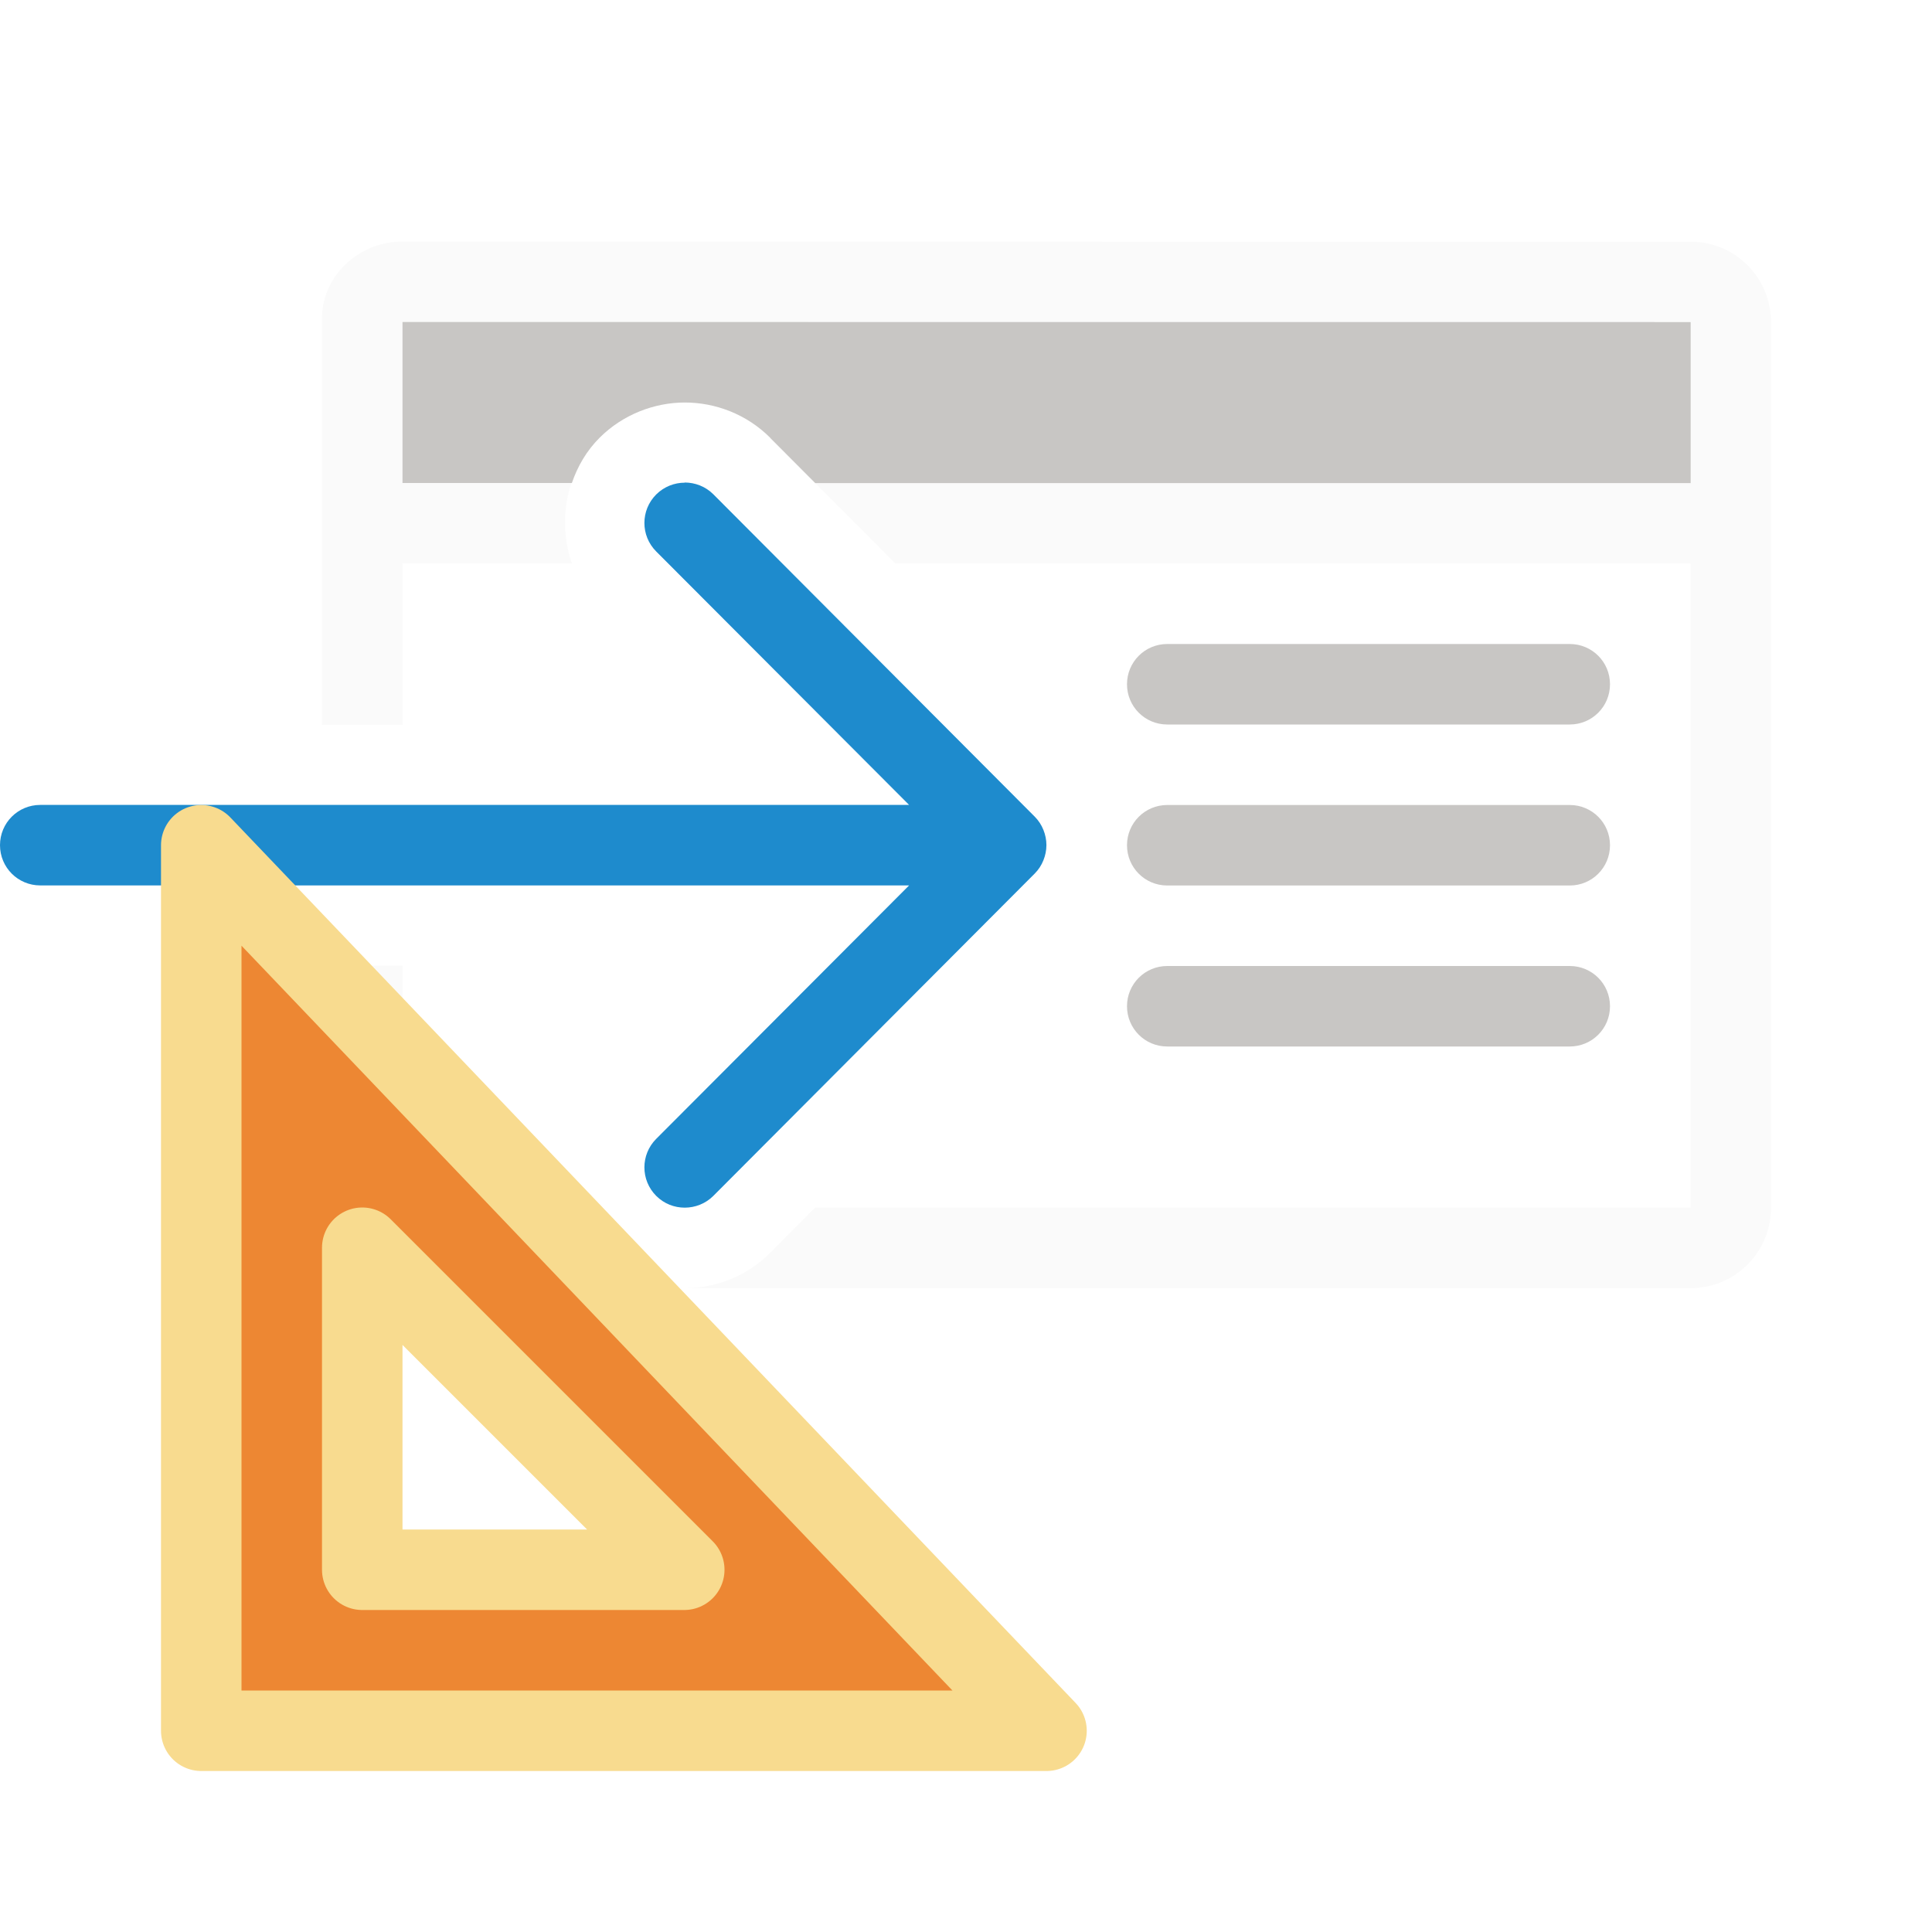
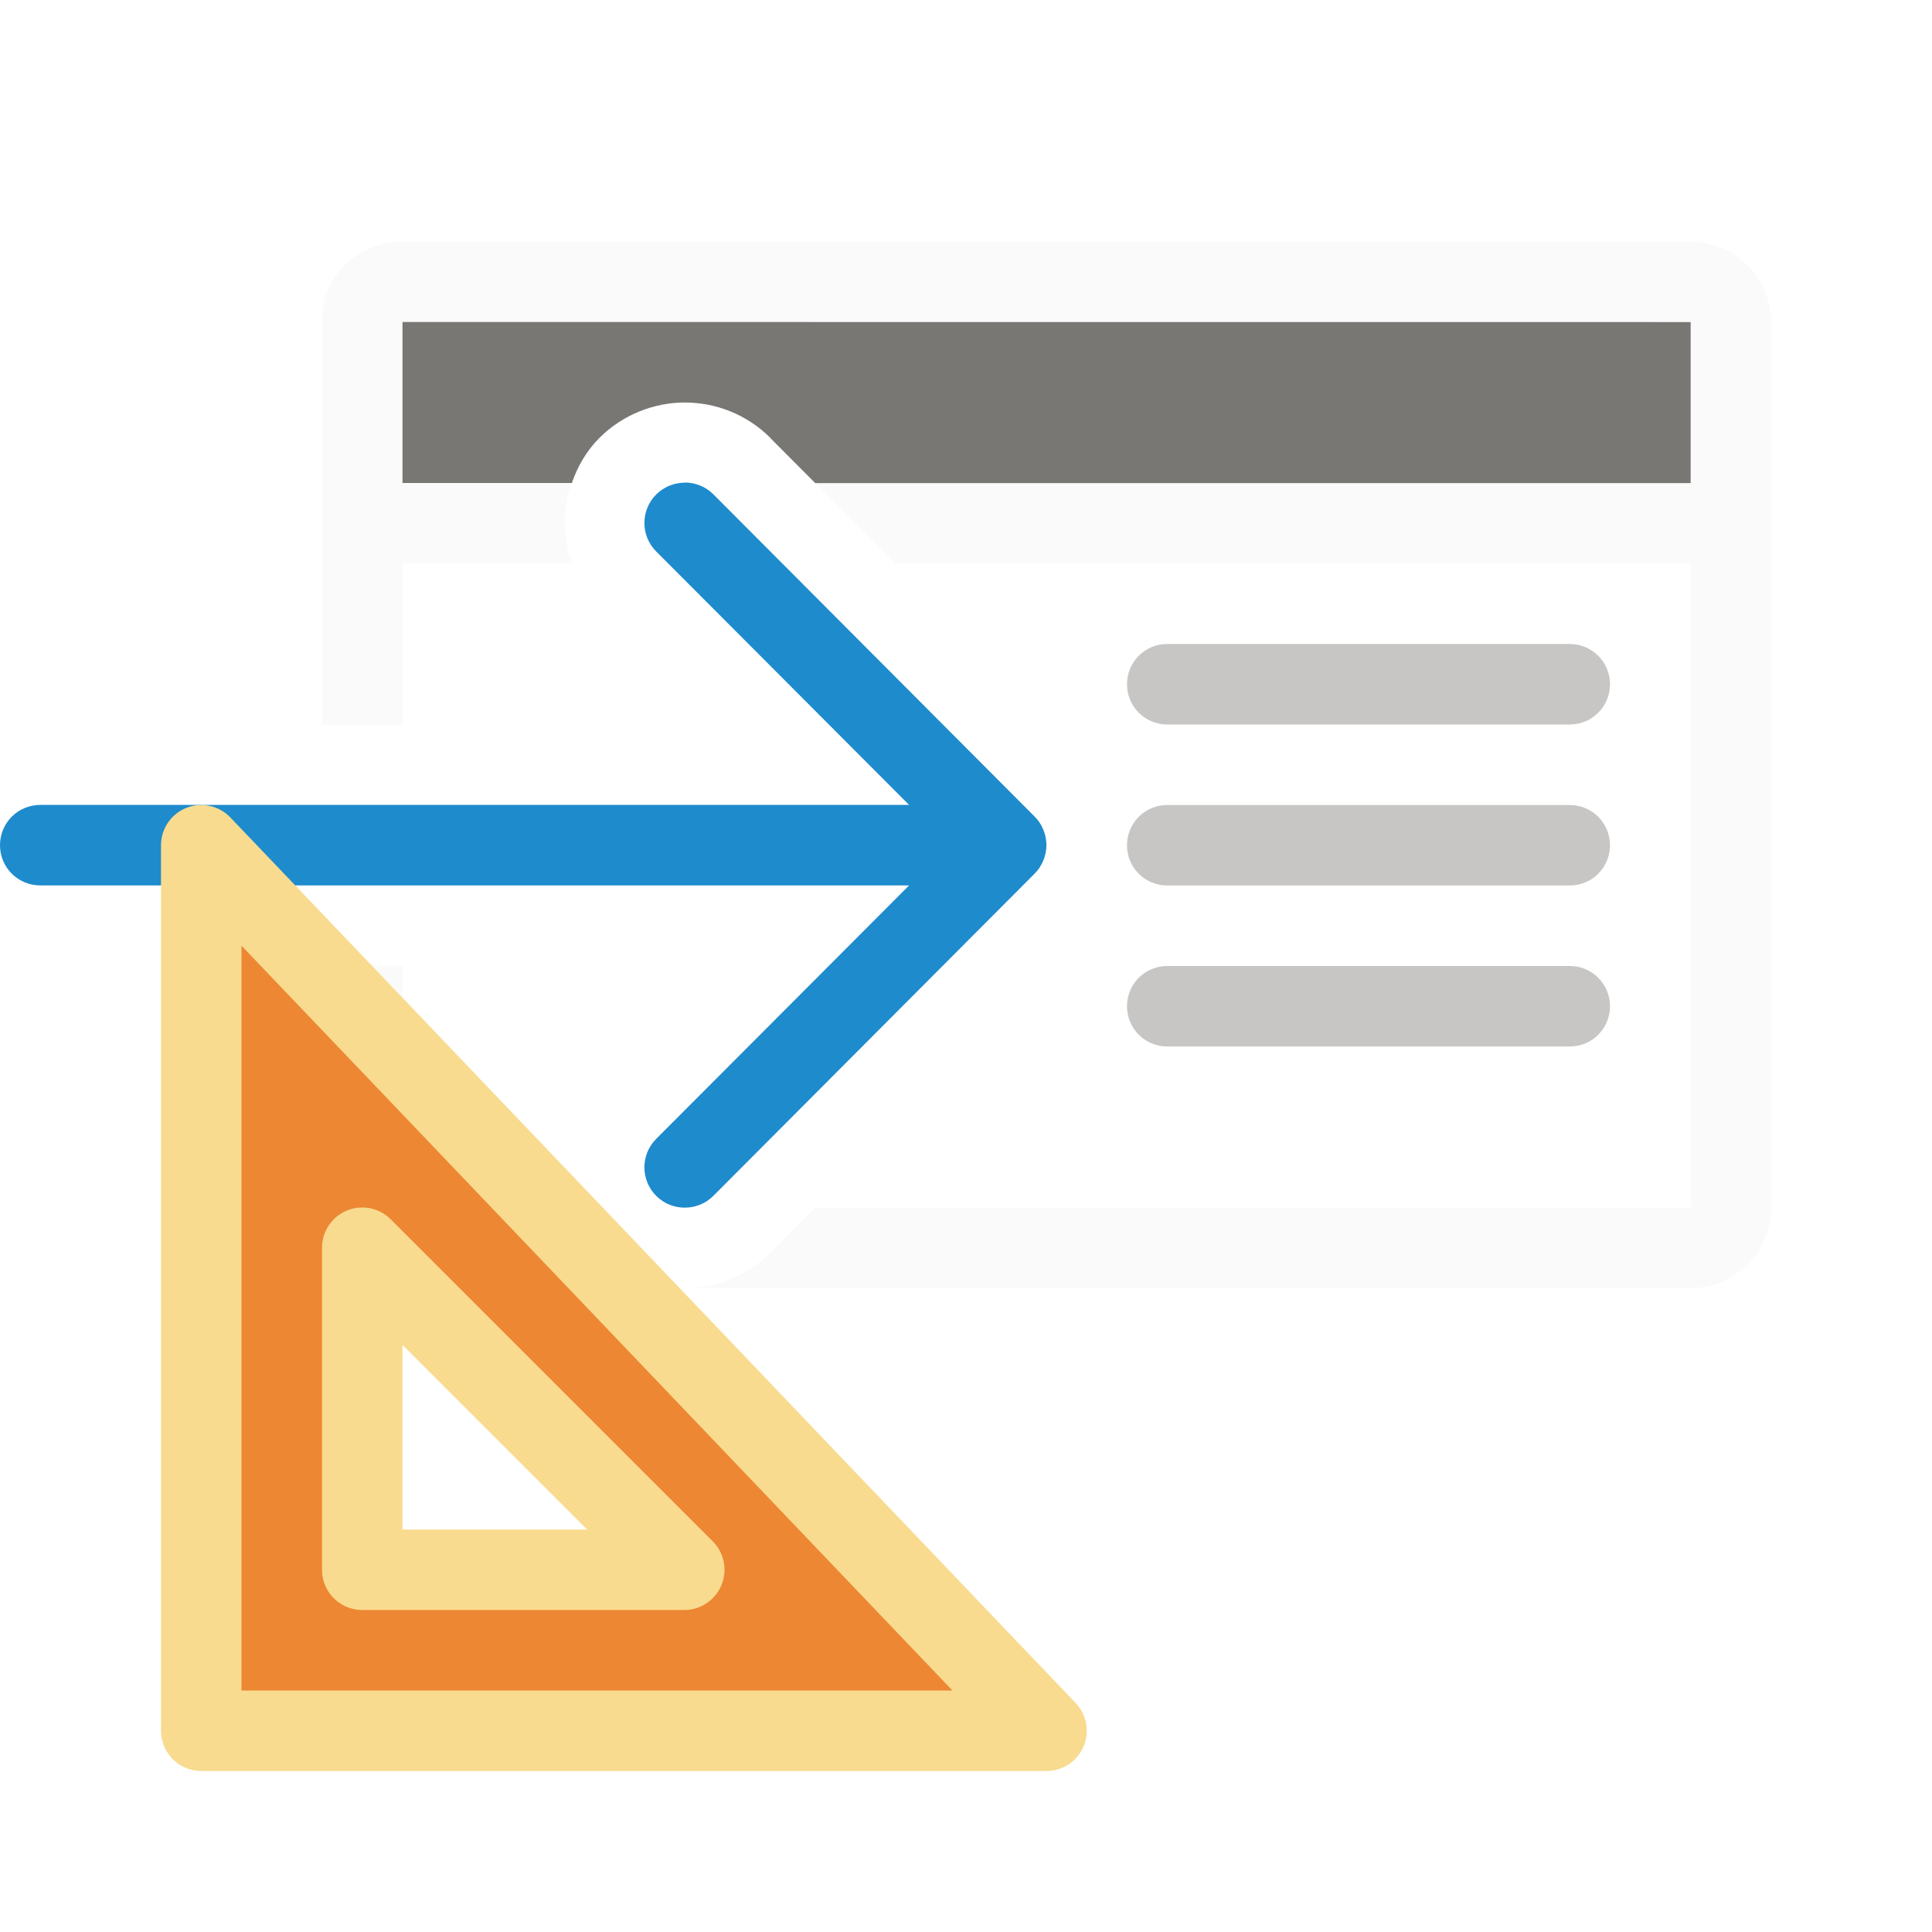
<svg xmlns="http://www.w3.org/2000/svg" viewBox="0 0 24 24">
  <path d="m5 3c-.554 0-1.024.447-1 1v5.004h1v-2.004h2.105c-.184-.529-.074-1.147.342-1.562.288-.288.679-.438 1.059-.438.38-0.0.768.145 1.061.438a.996.996 0 0 0 0 .002l1.557 1.561h.877 1 8v6 2h-10.875l-.559.561a.996.996 0 0 0 0 .002c-.293.293-.68.438-1.061.438h12.494c.554 0 1-.446 1-1v-11c0-.554-.446-1-1-1h-7zm3.506 13c-.38 0-.771-.15-1.059-.438-.162-.162-.273-.356-.344-.562h-2.104v-3.004h-1v.004 1 2c0 .554.446 1 1 1z" fill="#fafafa" />
-   <path d="m5 4v2h2.104c.071-.207.182-.4.344-.562.288-.288.679-.438 1.059-.438.38-0.0.768.145 1.061.438a.996.996 0 0 0 0 .002l.559.561h10.875v-2z" fill="#c8c6c4" />
+   <path d="m5 4v2h2.104c.071-.207.182-.4.344-.562.288-.288.679-.438 1.059-.438.38-0.0.768.145 1.061.438a.996.996 0 0 0 0 .002l.559.561h10.875v-2z" fill="#797774" />
  <path d="m14.5 8c-.277 0-.5.223-.5.5s.223.5.5.5h5c.277 0 .5-.223.5-.5s-.223-.5-.5-.5zm0 2c-.277 0-.5.223-.5.5s.223.5.5.5h5c.277 0 .5-.223.5-.5s-.223-.5-.5-.5zm0 2c-.277 0-.5.223-.5.5s.223.5.5.5h5c.277 0 .5-.223.5-.5s-.223-.5-.5-.5z" fill="#c8c6c4" />
  <path d="m8.506 5.996c-.128 0-.256.049-.354.146-.196.196-.196.513 0 .709l3.141 3.148h-10.793c-.277 0-.5.223-.5.5s.223.5.5.5h10.793l-3.141 3.148c-.196.196-.196.513 0 .709.098.098.226.146.354.146.128 0 .258-.049.355-.146l3.992-4.004c.047-.047.084-.103.109-.166.023-.058.037-.121.037-.188s-.014-.13-.037-.188c-.025-.063-.062-.119-.109-.166l-3.992-4.004c-.098-.098-.228-.146-.355-.146z" fill="#1e8bcd" />
  <path d="m2.5 10.5 10.5 11h-10.5zm2 5v4h4z" fill="#ed8733" fill-rule="evenodd" stroke="#f8db8f" stroke-linecap="round" stroke-linejoin="round" />
</svg>
